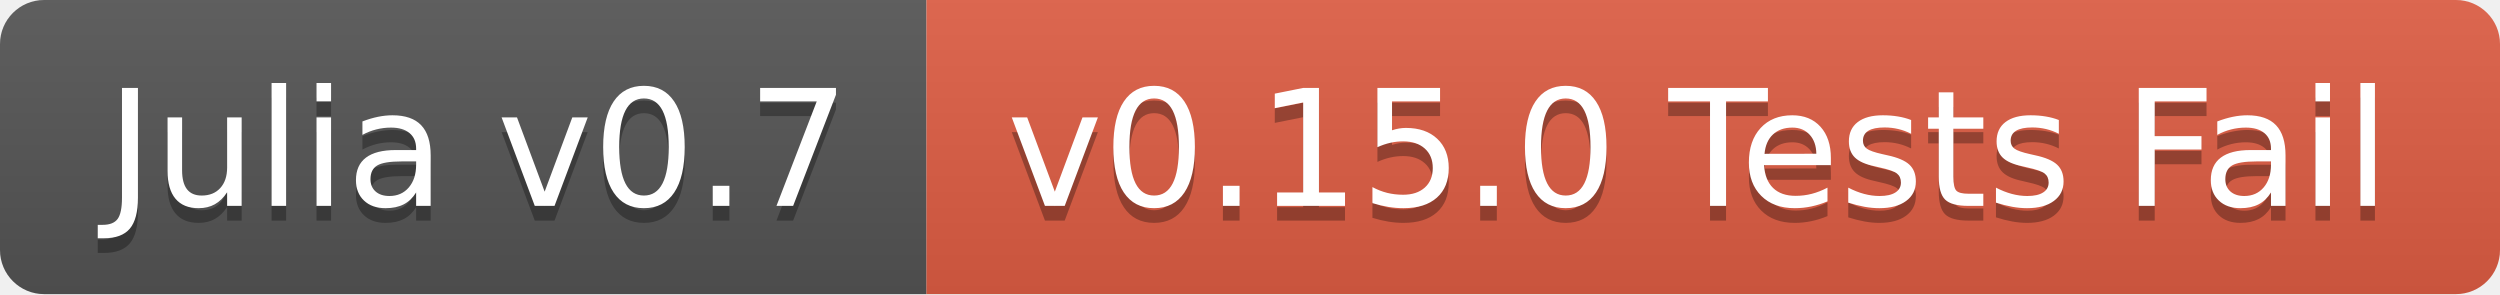
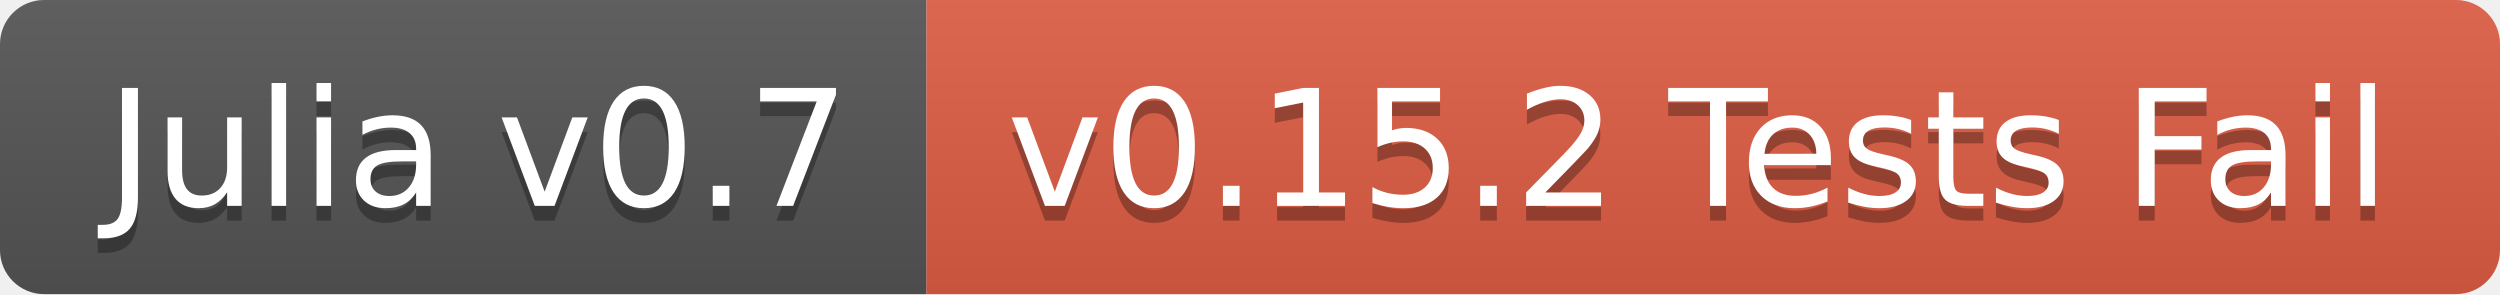
<svg xmlns="http://www.w3.org/2000/svg" width="170" height="20">
  <linearGradient id="b" x2="0" y2="100%">
    <stop offset="0" stop-color="#bbb" stop-opacity=".1" />
    <stop offset="1" stop-opacity=".1" />
  </linearGradient>
  <clipPath id="a">
    <rect width="170" height="20" rx="3" fill="#fff" />
  </clipPath>
  <g clip-path="url(#a)">
    <path fill="#555" d="M0 0h63v20H0z" />
    <path fill="#e05d44" d="M63 0h107v20H63z" />
    <path fill="url(#b)" d="M0 0h170v20H0z" />
  </g>
  <g fill="#fff" text-anchor="middle" font-family="DejaVu Sans,Verdana,Geneva,sans-serif" font-size="110">
    <text x="325" y="150" fill="#010101" fill-opacity=".3" transform="scale(.1)" textLength="530">Julia v0.7</text>
    <text x="325" y="140" transform="scale(.1)" textLength="530">Julia v0.7</text>
-     <text x="1155" y="150" fill="#010101" fill-opacity=".3" transform="scale(.1)" textLength="970">v0.15.0 Tests Fail</text>
-     <text x="1155" y="140" transform="scale(.1)" textLength="970">v0.15.0 Tests Fail</text>
+     <text x="1155" y="150" fill="#010101" fill-opacity=".3" transform="scale(.1)" textLength="970">v0.15.2 Tests Fail</text>
+     <text x="1155" y="140" transform="scale(.1)" textLength="970">v0.15.2 Tests Fail</text>
  </g>
</svg>
